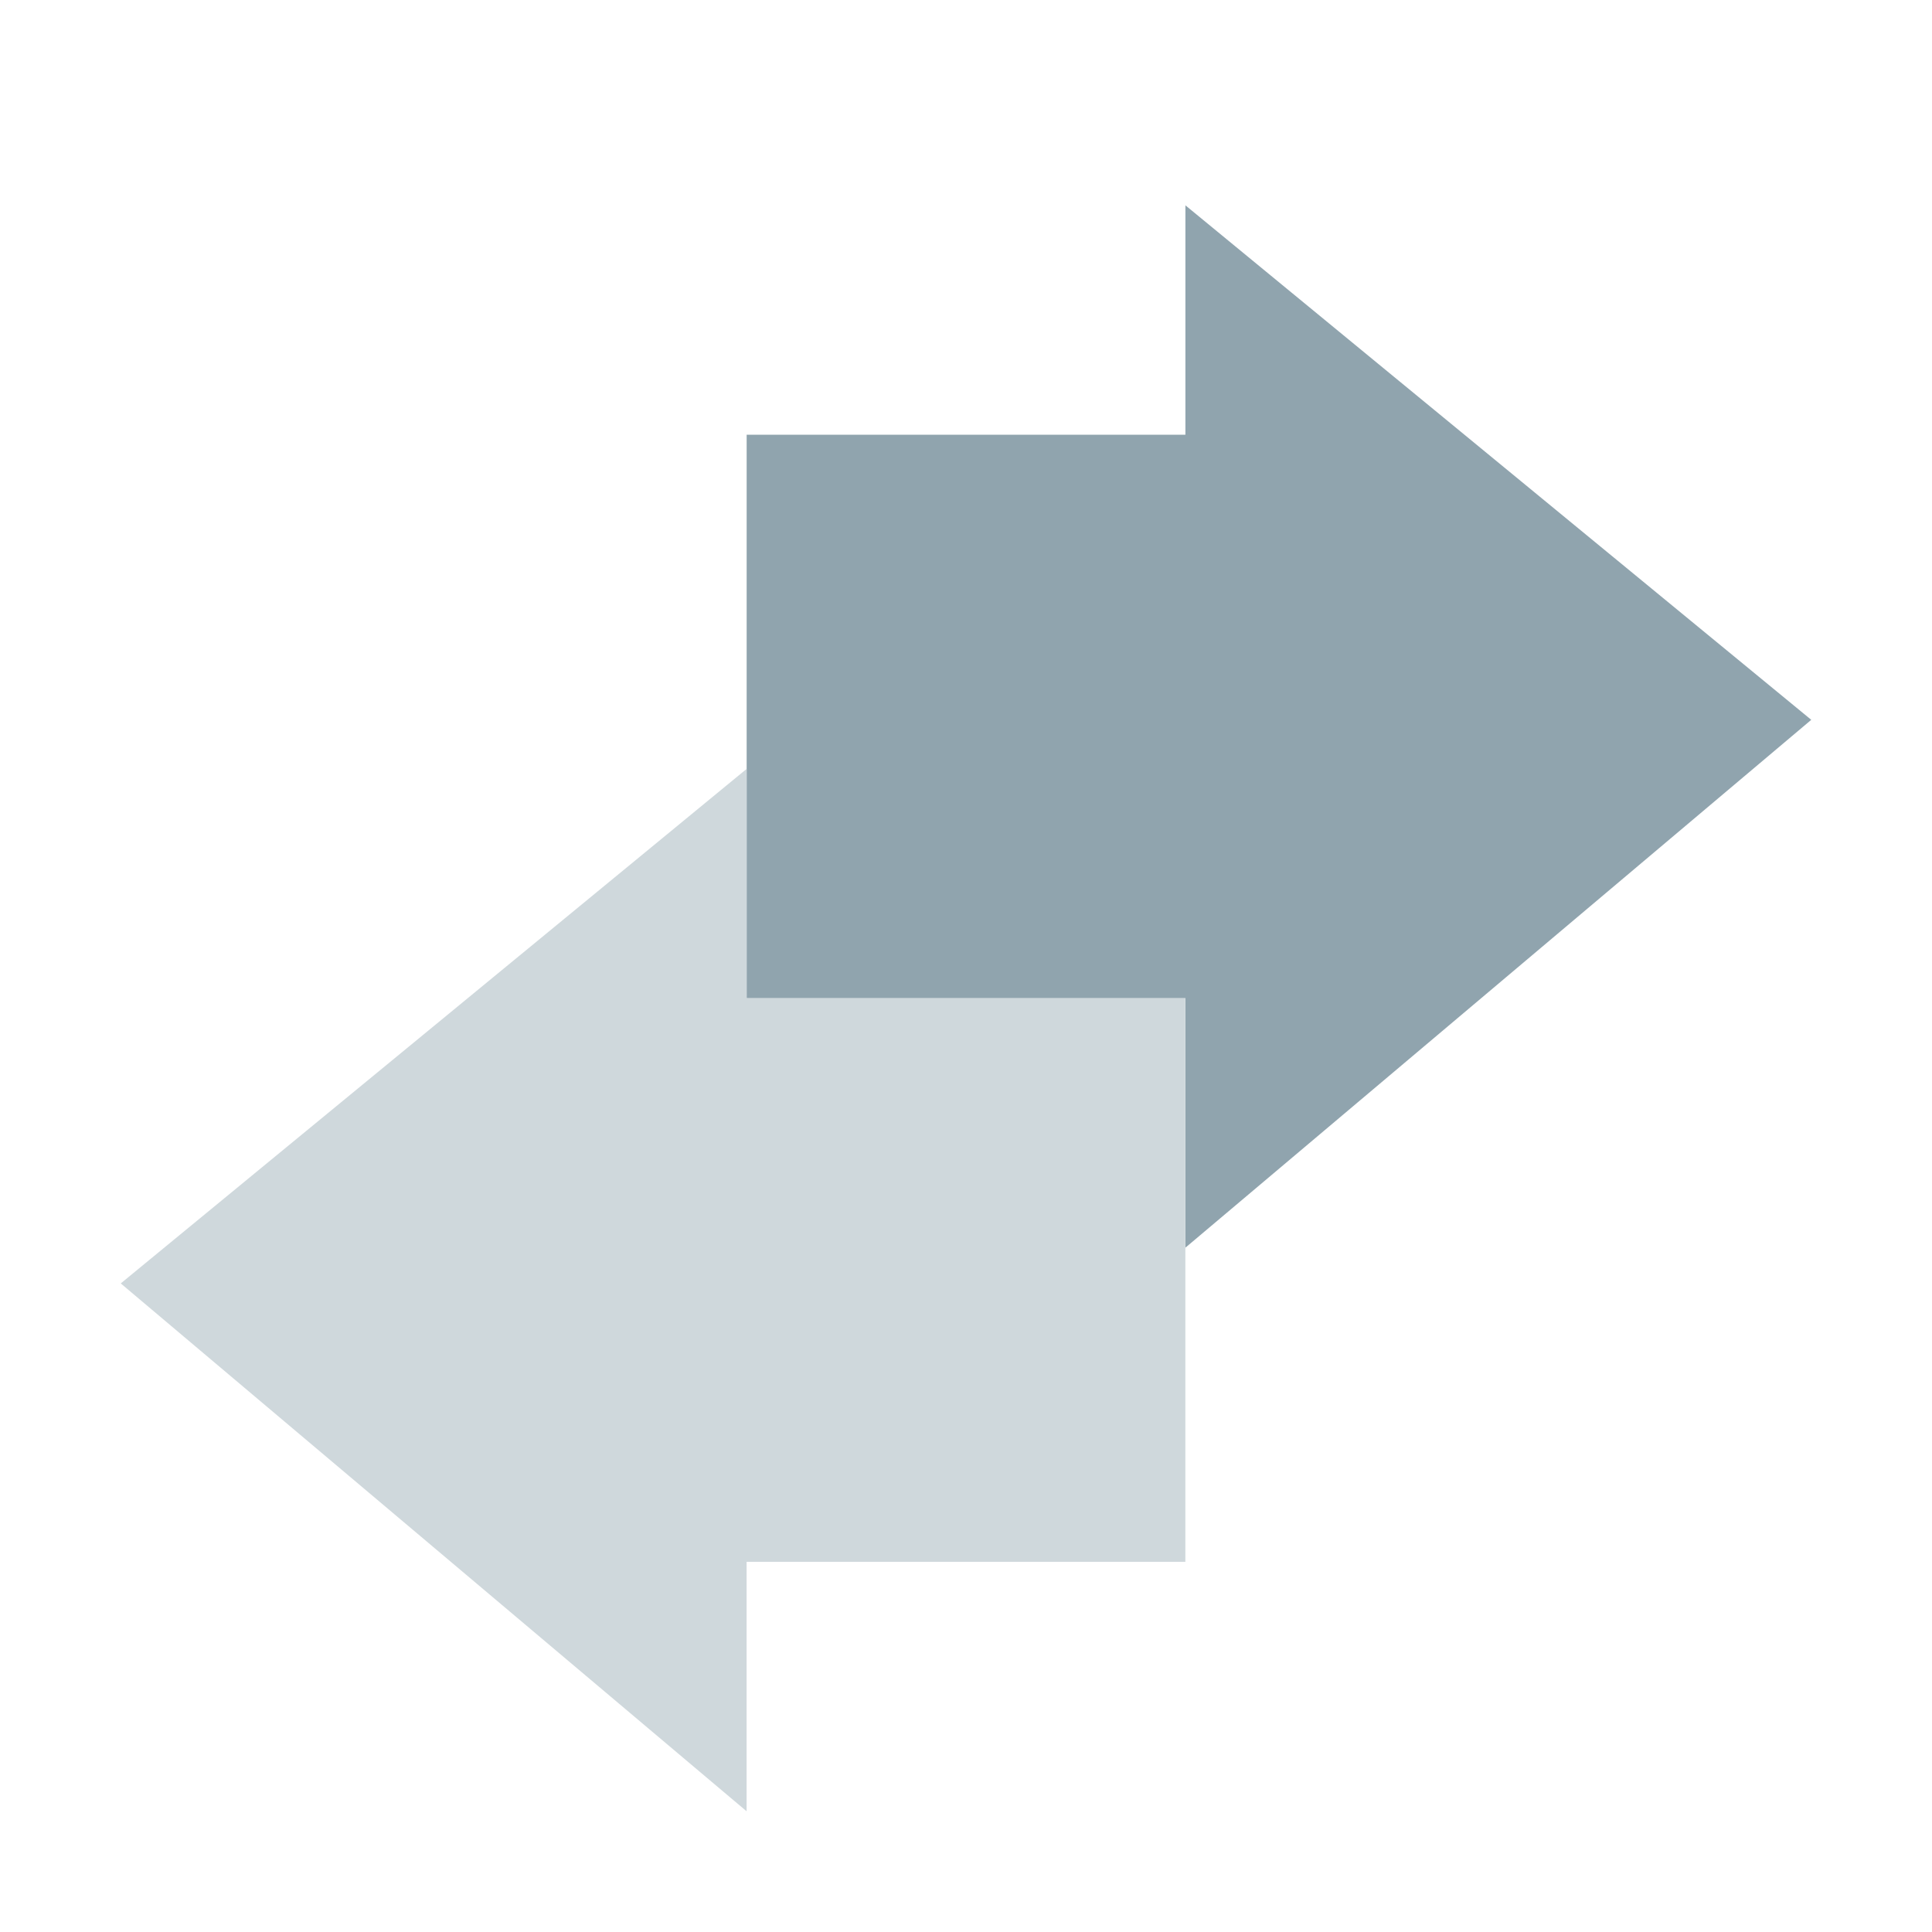
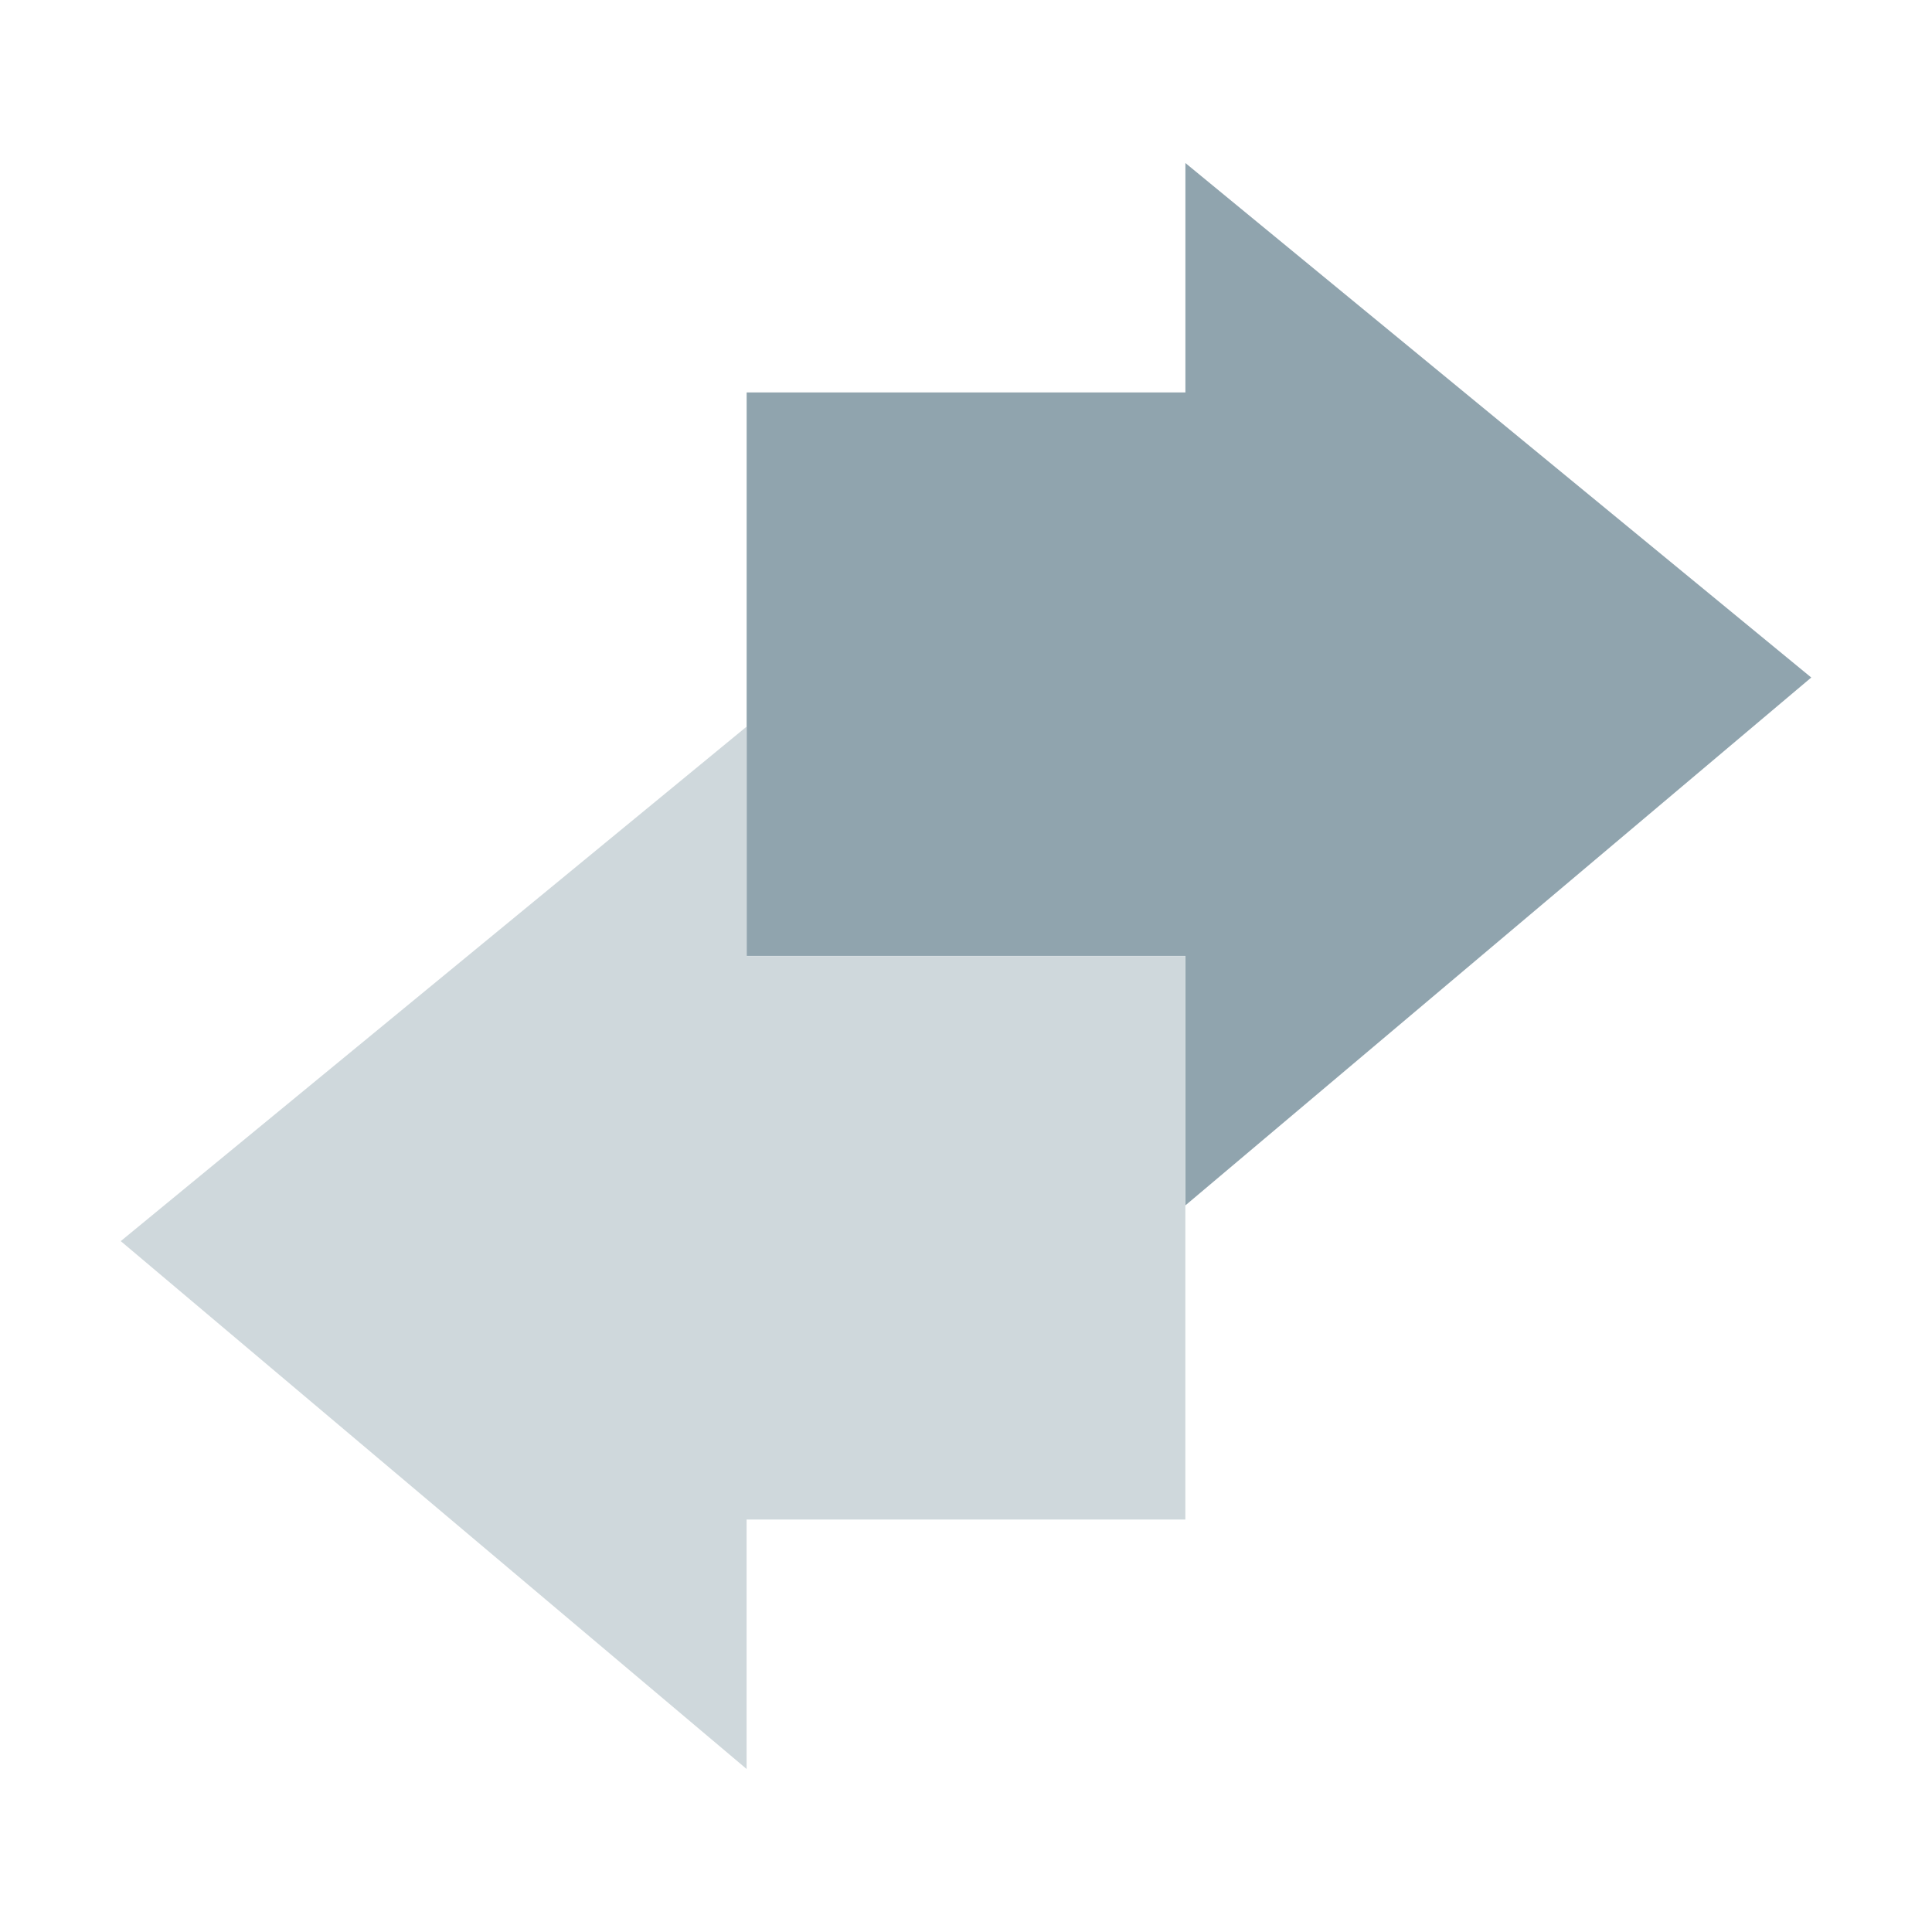
- <svg xmlns="http://www.w3.org/2000/svg" width="32" height="32" version="1" xml:space="preserve">
-   <g transform="matrix(.92224 0 0 .92224 1.2262 1.7779)" stroke-width="1.428">
-     <path d="m12.08 5.88h7.88v-4.12l11.24 9.24-11.24 9.48v-4.48h-7.88z" fill="#90a4ae" />
-     <path d="m19.959 16.002h-7.88v-4.12l-11.24 9.24 11.24 9.48v-4.48h7.88z" fill="#cfd8dc" />
+ <svg xmlns="http://www.w3.org/2000/svg" width="32" height="32" version="1" xml:space="preserve" id="svg2">
+   <defs id="defs2" />
+   <g transform="matrix(0.92224,0,0,0.92224,1.2262,1.077235)" stroke-width="1.428" id="g2">
+     <path d="m 12.08,5.88 h 7.88 V 1.76 L 31.2,11 19.96,20.48 V 16 h -7.88 z" fill="#90a4ae" id="path1" />
+     <path d="m 19.959,16.002 h -7.88 v -4.12 l -11.24,9.24 11.24,9.48 v -4.48 h 7.88 z" fill="#cfd8dc" id="path2" />
  </g>
</svg>
